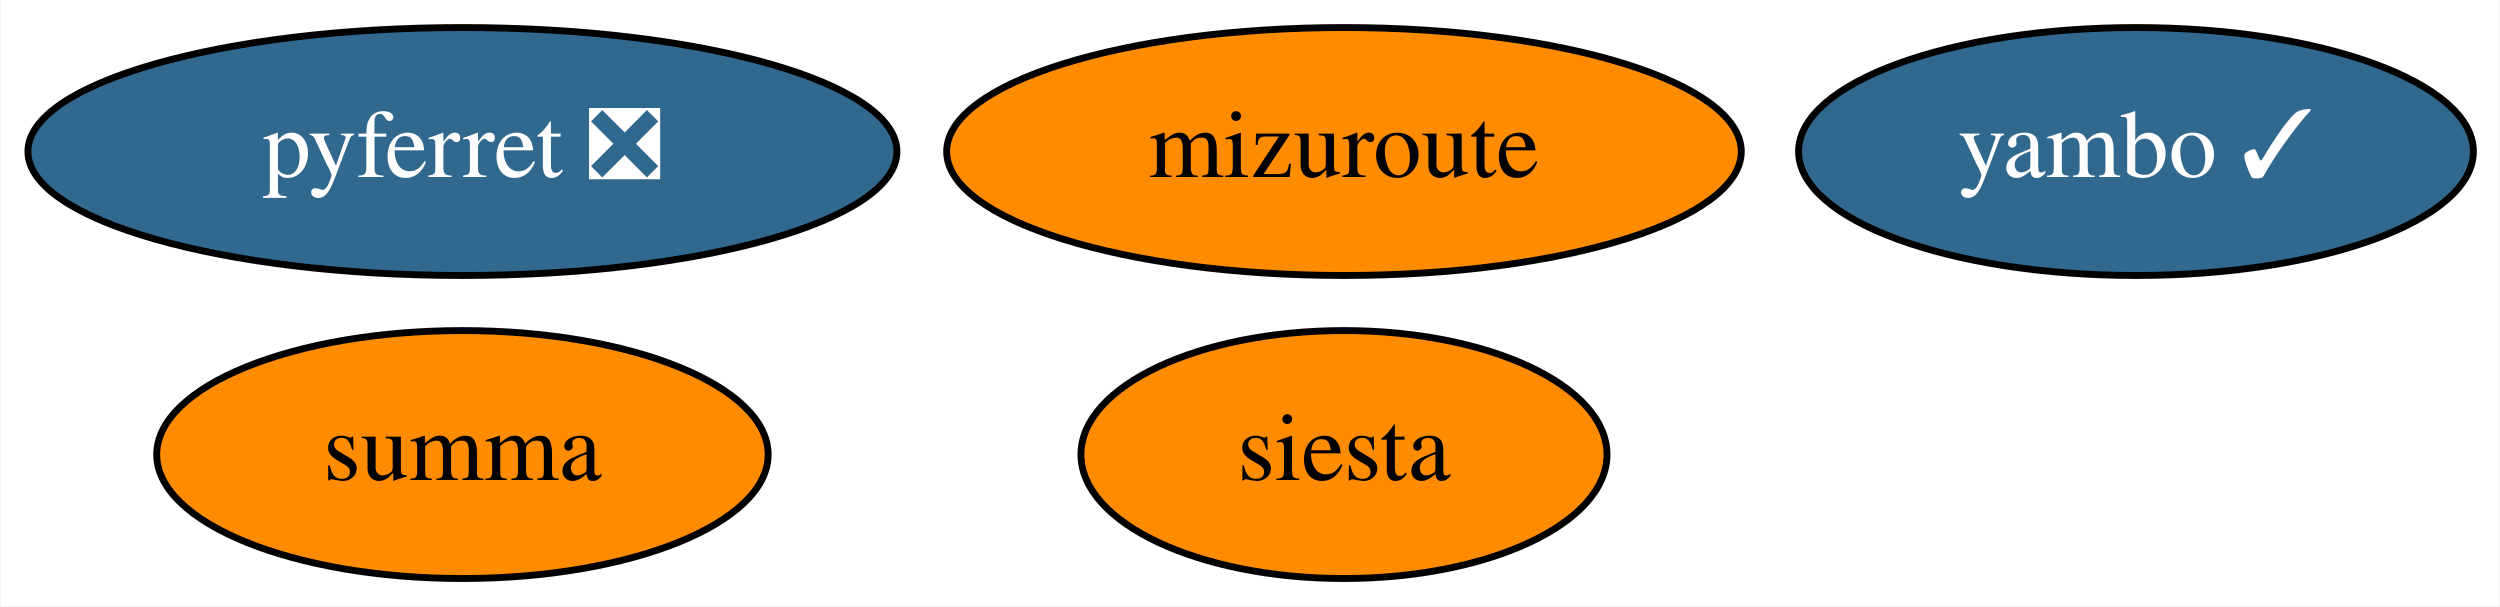
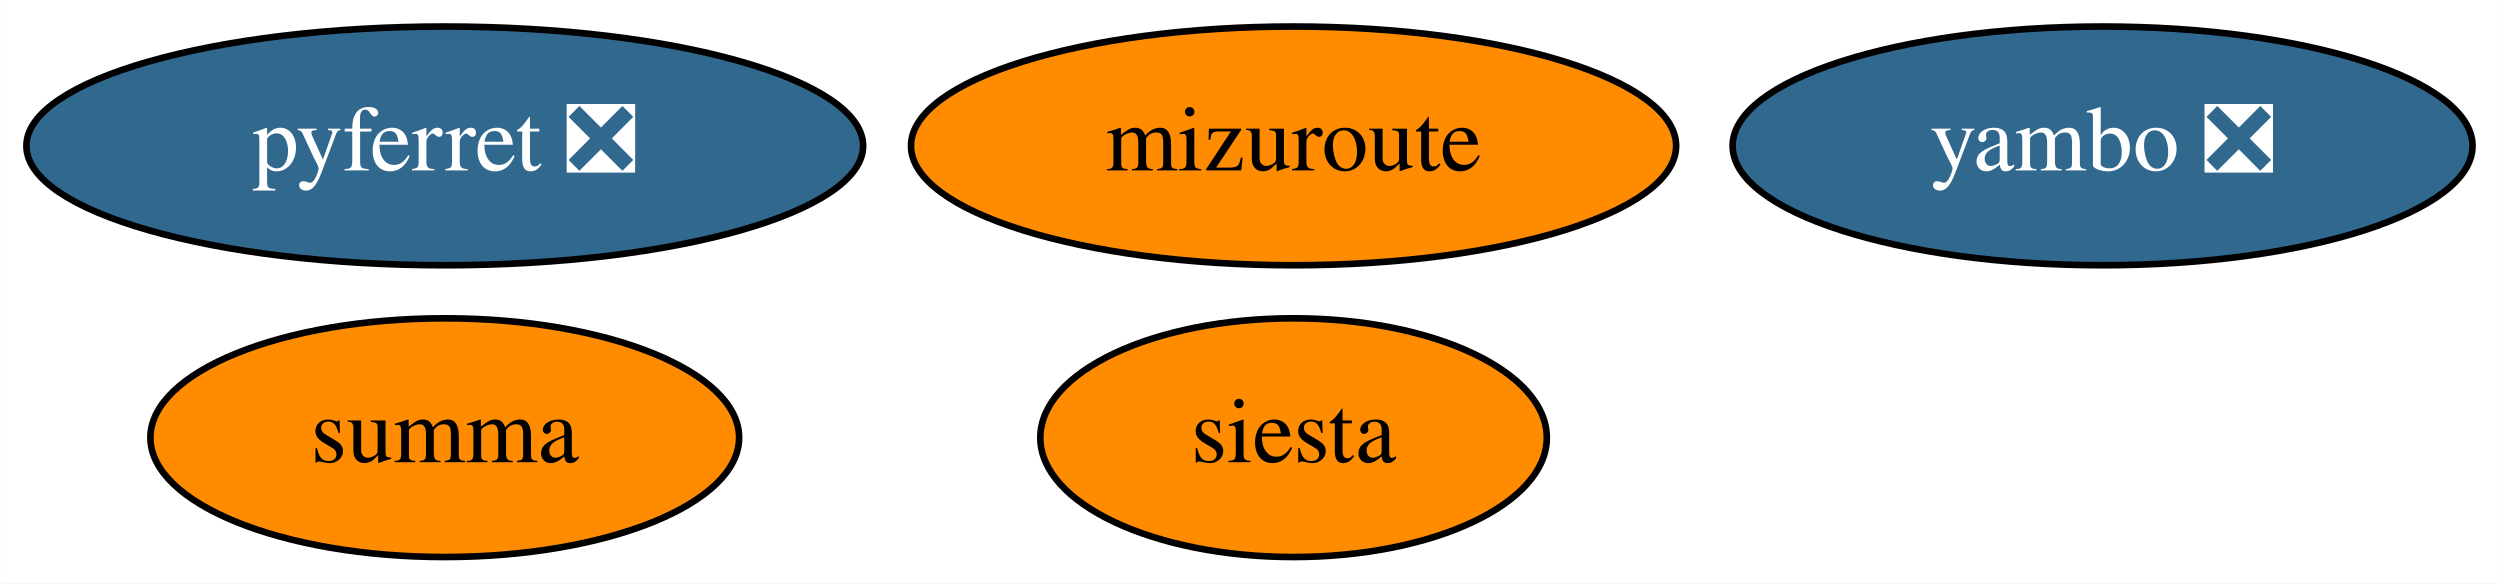
- <svg xmlns="http://www.w3.org/2000/svg" xmlns:xlink="http://www.w3.org/1999/xlink" width="363pt" height="88pt" viewBox="0.00 0.00 362.79 88.00">
+ <svg xmlns="http://www.w3.org/2000/svg" xmlns:xlink="http://www.w3.org/1999/xlink" width="377pt" height="88pt" viewBox="0.00 0.00 376.94 88.00">
  <g id="graph0" class="graph" transform="scale(1 1) rotate(0) translate(4 84)">
-     <polygon fill="white" stroke="none" points="-4,4 -4,-84 358.79,-84 358.79,4 -4,4" />
+     <polygon fill="white" stroke="none" points="-4,4 -4,-84 372.94,-84 372.94,4 -4,4" />
    <g id="node1" class="node">
      <g id="a_node1">
        <a xlink:href="https://github.com/conda-forge/pyferret-feedstock/pull/99" xlink:title="pyferret ❎">
          <ellipse fill="#31688e" stroke="black" cx="63.04" cy="-62" rx="63.09" ry="18" />
          <text text-anchor="middle" x="63.04" y="-58.3" font-family="Times,serif" font-size="14.00" fill="white">pyferret ❎</text>
        </a>
      </g>
    </g>
    <g id="node2" class="node">
      <g id="a_node2">
        <a xlink:href="https://github.com/conda-forge/siesta-feedstock" xlink:title="siesta">
          <ellipse fill="#ff8c00" stroke="black" cx="191.04" cy="-18" rx="38.19" ry="18" />
          <text text-anchor="middle" x="191.04" y="-14.3" font-family="Times,serif" font-size="14.00">siesta</text>
        </a>
      </g>
    </g>
    <g id="node3" class="node">
      <g id="a_node3">
        <a xlink:href="https://github.com/conda-forge/summa-feedstock" xlink:title="summa">
          <ellipse fill="#ff8c00" stroke="black" cx="63.04" cy="-18" rx="44.39" ry="18" />
          <text text-anchor="middle" x="63.04" y="-14.3" font-family="Times,serif" font-size="14.00">summa</text>
        </a>
      </g>
    </g>
    <g id="node4" class="node">
      <g id="a_node4">
        <a xlink:href="https://github.com/conda-forge/mizuroute-feedstock" xlink:title="mizuroute">
          <ellipse fill="#ff8c00" stroke="black" cx="191.04" cy="-62" rx="57.69" ry="18" />
          <text text-anchor="middle" x="191.04" y="-58.3" font-family="Times,serif" font-size="14.00">mizuroute</text>
        </a>
      </g>
    </g>
    <g id="node5" class="node">
      <g id="a_node5">
-         <a xlink:href="https://github.com/conda-forge/yambo-feedstock/pull/11" xlink:title="yambo ✓">
-           <ellipse fill="#31688e" stroke="black" cx="306.04" cy="-62" rx="48.99" ry="18" />
-           <text text-anchor="middle" x="306.04" y="-58.3" font-family="Times,serif" font-size="14.00" fill="white">yambo ✓</text>
+         <a xlink:href="https://github.com/conda-forge/yambo-feedstock/pull/11" xlink:title="yambo ❎">
+           <ellipse fill="#31688e" stroke="black" cx="313.04" cy="-62" rx="55.79" ry="18" />
+           <text text-anchor="middle" x="313.04" y="-58.3" font-family="Times,serif" font-size="14.00" fill="white">yambo ❎</text>
        </a>
      </g>
    </g>
  </g>
</svg>
